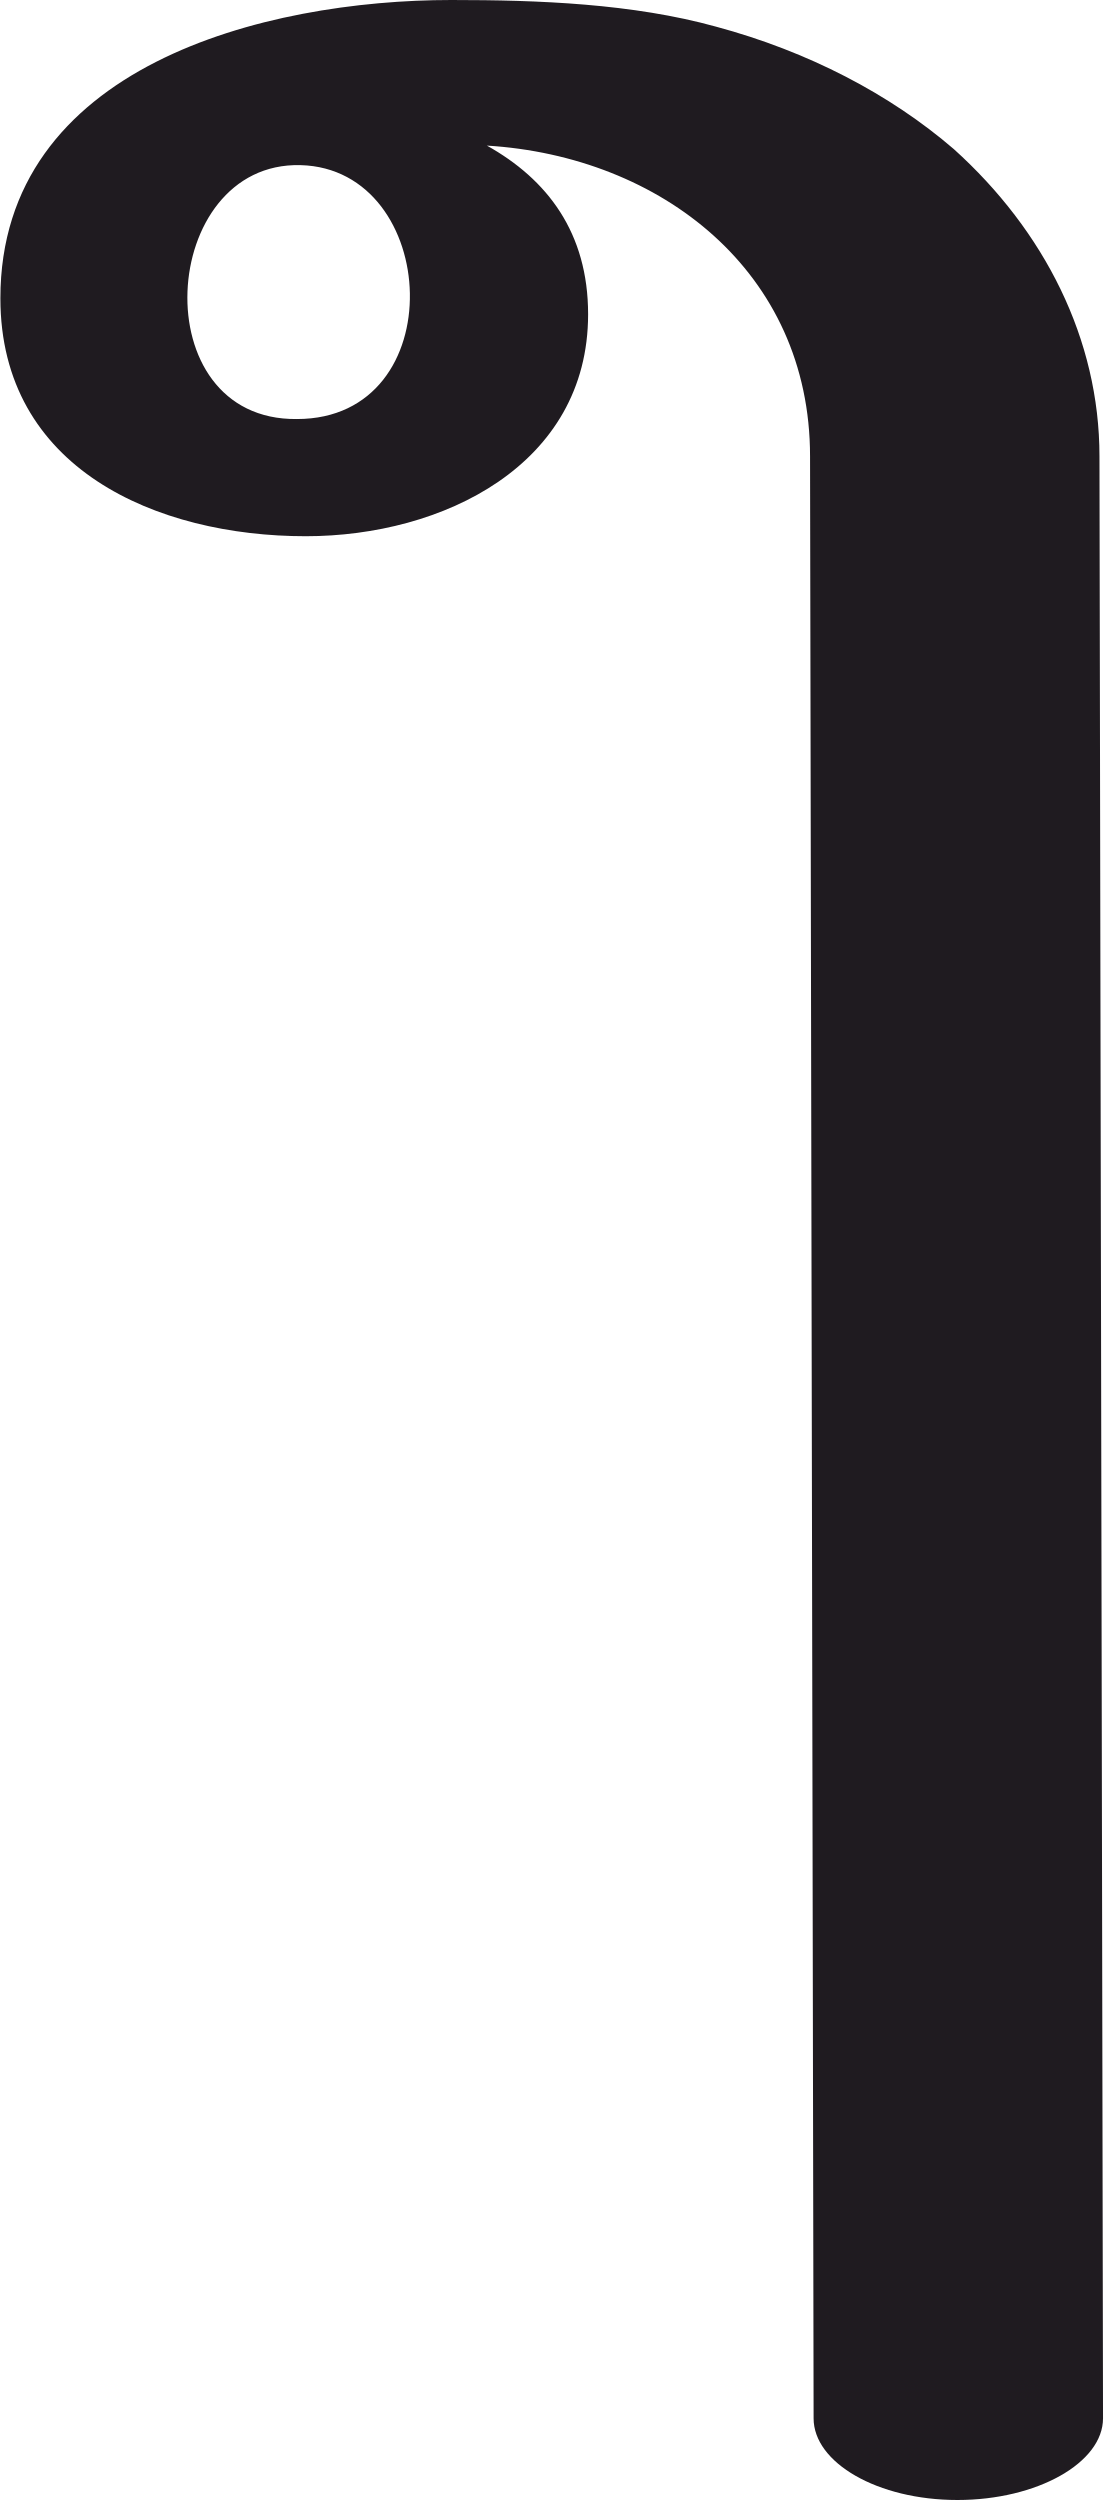
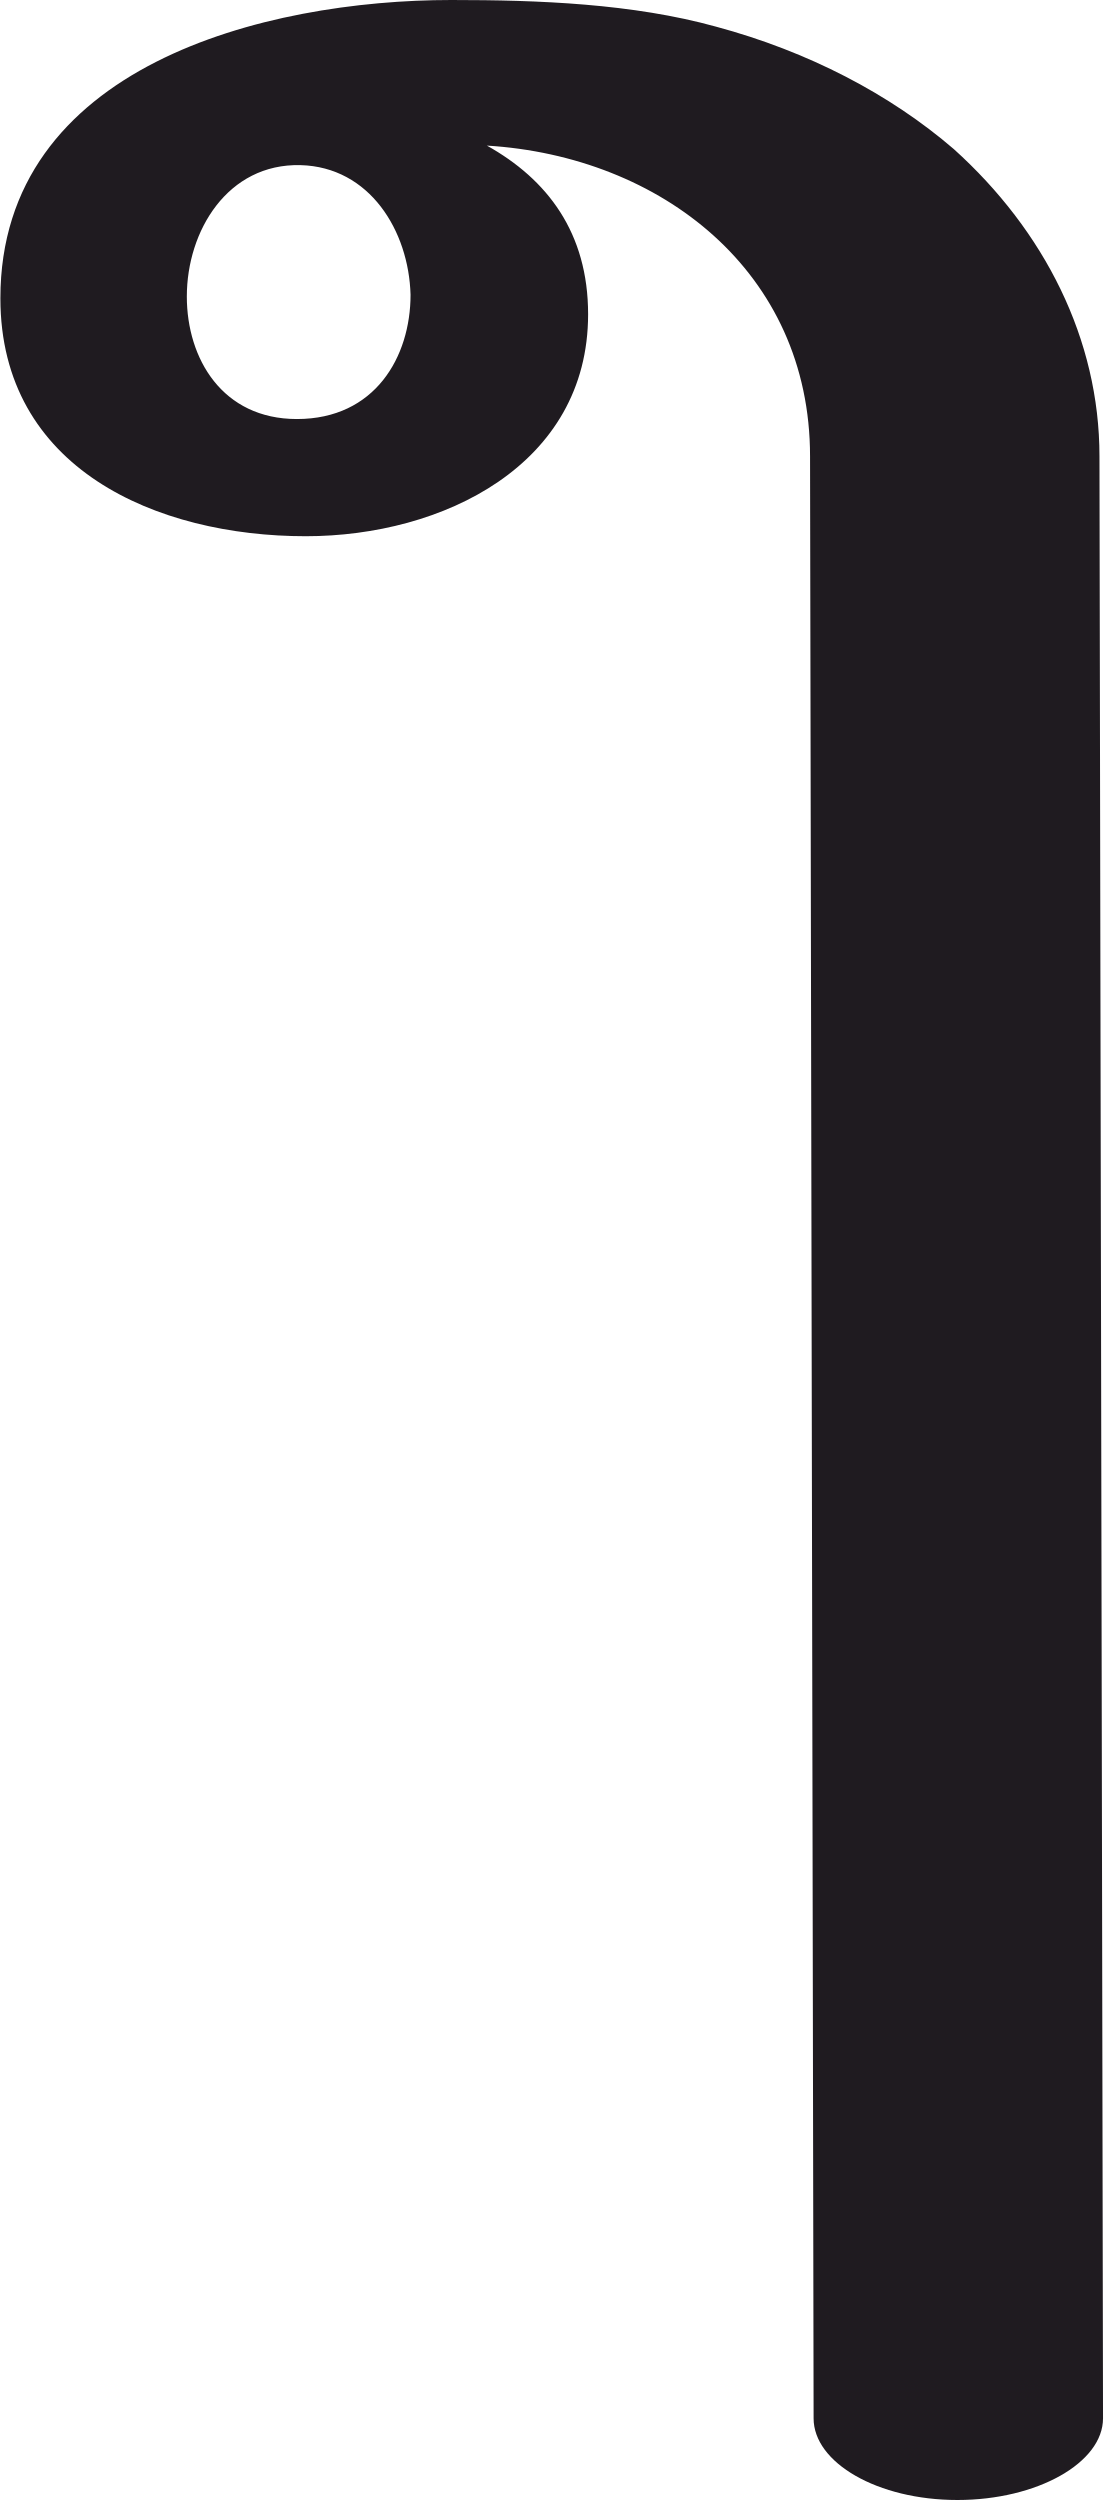
<svg xmlns="http://www.w3.org/2000/svg" xml:space="preserve" width="621px" height="1407px" version="1.1" style="shape-rendering:geometricPrecision; text-rendering:geometricPrecision; image-rendering:optimizeQuality; fill-rule:evenodd; clip-rule:evenodd" viewBox="0 0 621 1408">
  <defs>
    <style type="text/css">
   
    .fil0 {fill:#1F1B20;fill-rule:nonzero}
   
  </style>
  </defs>
  <g id="Layer_x0020_1">
-     <path class="fil0" d="M254 0c49,0 102,2 149,15 52,14 98,38 134,69 51,46 82,107 82,173l2 1105c0,25 -37,46 -82,46 -45,0 -81,-21 -81,-46l-2 -1105c0,-104 -84,-169 -182,-175 34,19 57,49 57,95 0,85 -82,125 -159,125 -84,0 -172,-38 -172,-134 0,-131 149,-168 254,-168zm-85 93c-80,-2 -89,144 -2,143 88,0 81,-141 2,-143z" />
+     <path class="fil0" d="M254 0c49,0 102,2 149,15 52,14 98,38 134,69 51,46 82,107 82,173l2 1105c0,25 -37,46 -82,46 -45,0 -81,-21 -81,-46l-2 -1105c0,-104 -84,-169 -182,-175 34,19 57,49 57,95 0,85 -82,125 -159,125 -84,0 -172,-38 -172,-134 0,-131 149,-168 254,-168zm-85 93c-41,-1 -64,37 -64,74 0,35 20,69 62,69 44,0 64,-35 64,-70 -1,-36 -23,-72 -62,-73z" />
  </g>
</svg>
